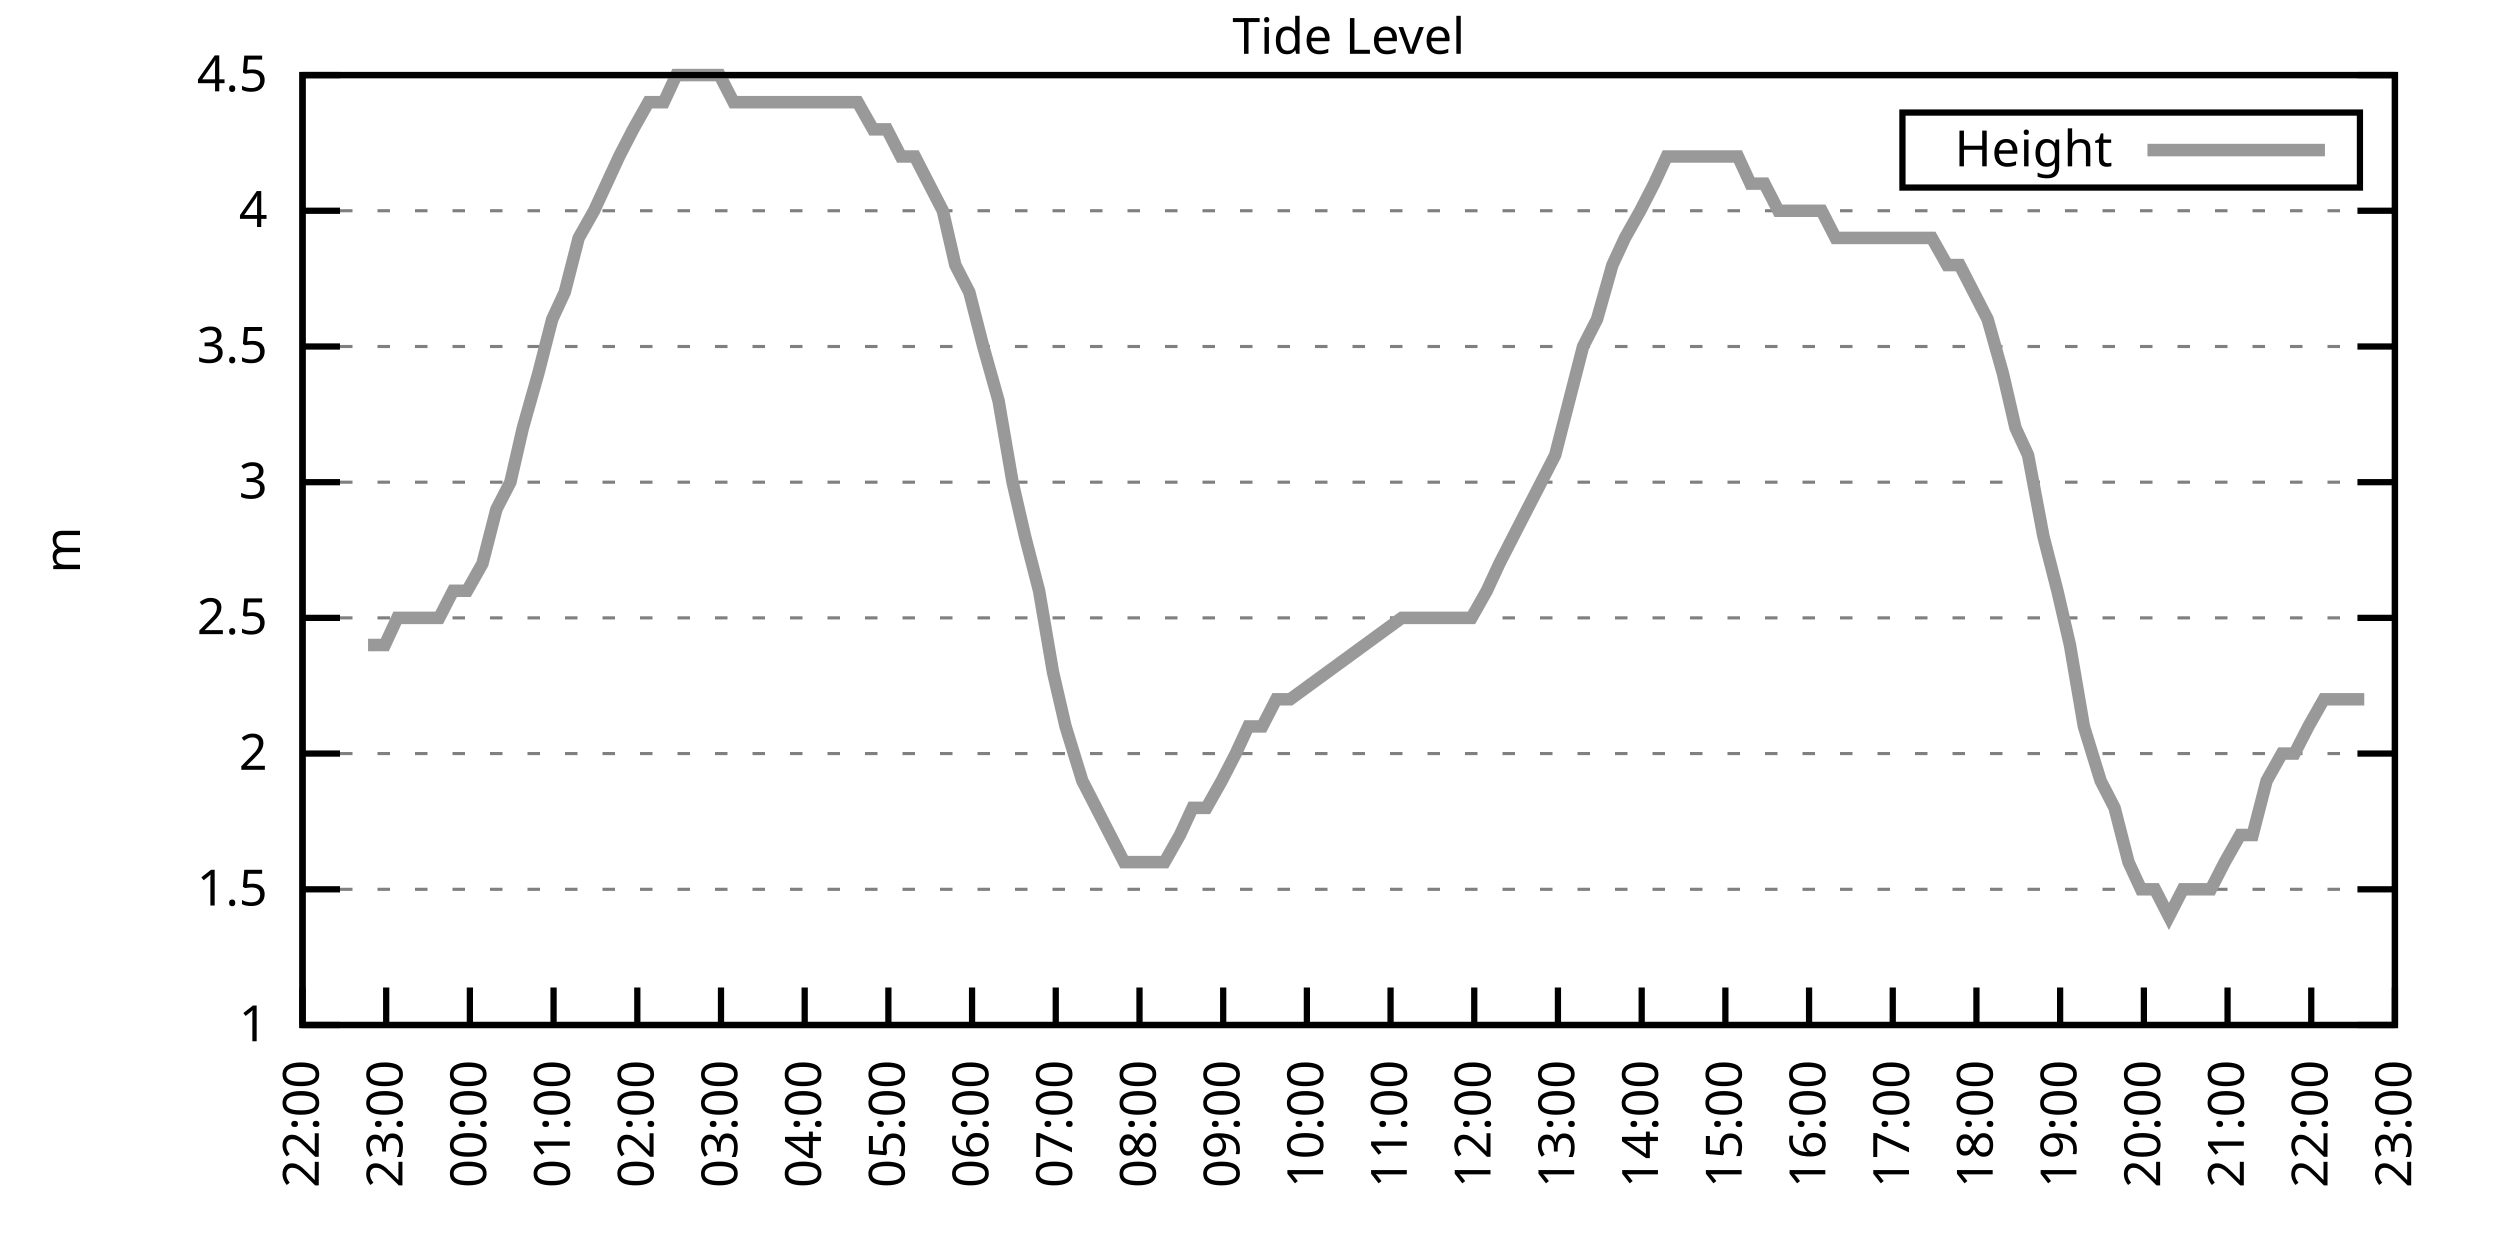
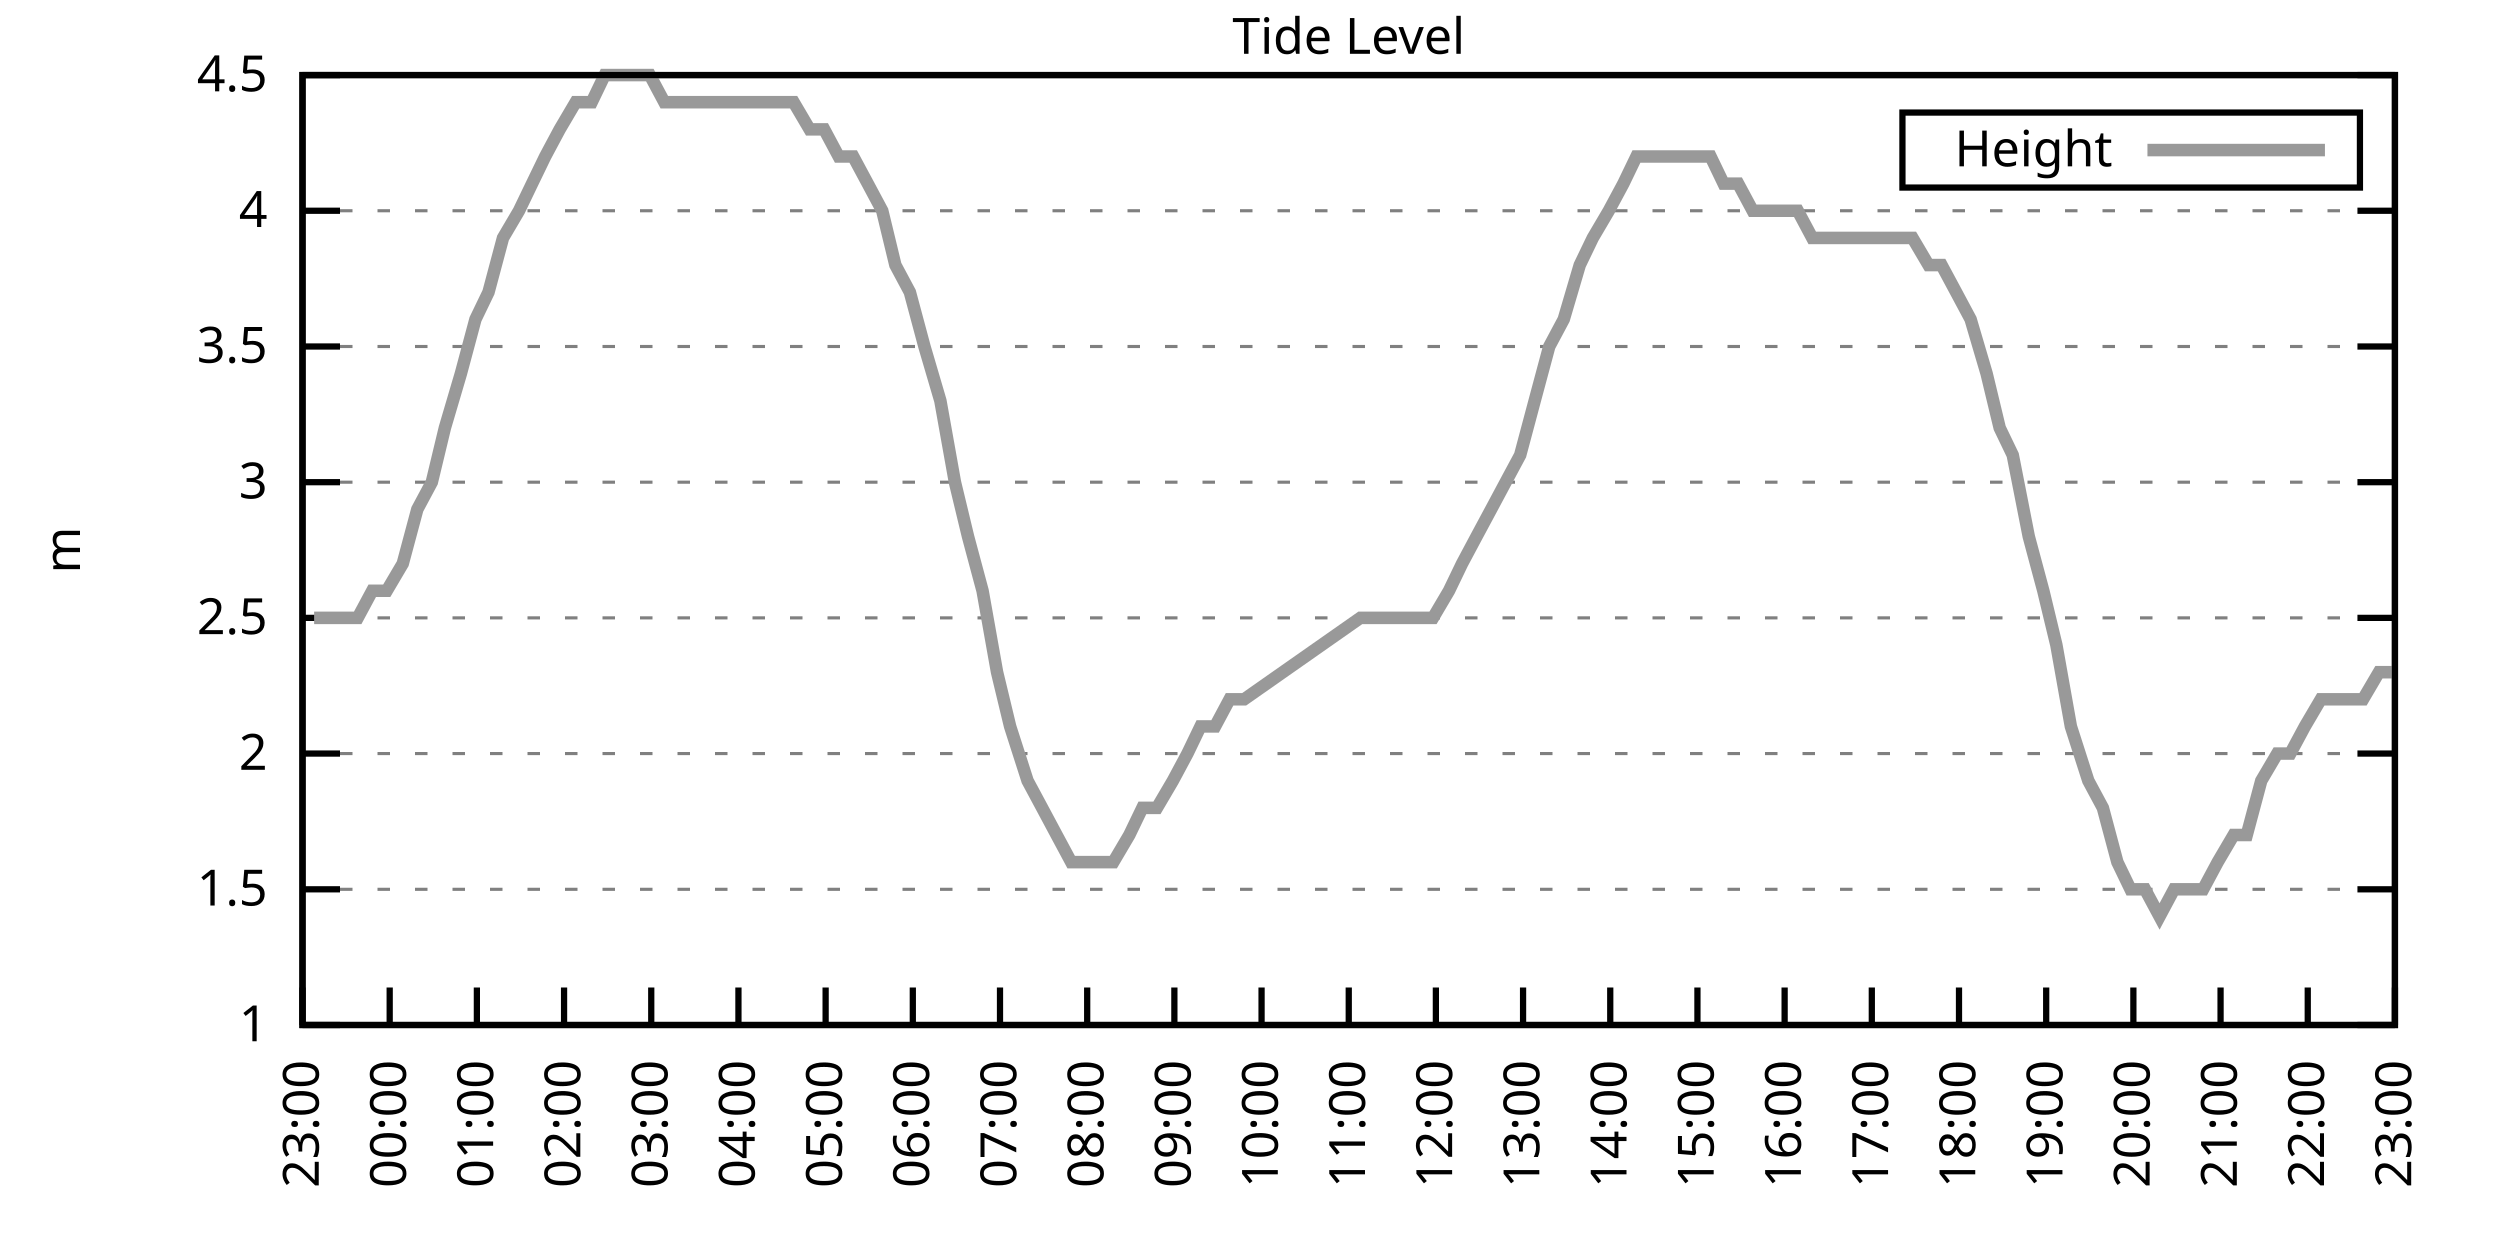
<svg xmlns="http://www.w3.org/2000/svg" xmlns:xlink="http://www.w3.org/1999/xlink" width="400" height="200" viewBox="0 0 400 200">
  <g id="gnuplot_canvas">
    <rect x="0" y="0" width="400" height="200" fill="none" />
    <defs>
      <circle id="gpDot" r="0.5" stroke-width="0.5" stroke="currentColor" />
      <path id="gpPt0" stroke-width="0.333" stroke="currentColor" d="M-1,0 h2 M0,-1 v2" />
      <path id="gpPt1" stroke-width="0.333" stroke="currentColor" d="M-1,-1 L1,1 M1,-1 L-1,1" />
      <path id="gpPt2" stroke-width="0.333" stroke="currentColor" d="M-1,0 L1,0 M0,-1 L0,1 M-1,-1 L1,1 M-1,1 L1,-1" />
      <rect id="gpPt3" stroke-width="0.333" stroke="currentColor" x="-1" y="-1" width="2" height="2" />
      <rect id="gpPt4" stroke-width="0.333" stroke="currentColor" fill="currentColor" x="-1" y="-1" width="2" height="2" />
      <circle id="gpPt5" stroke-width="0.333" stroke="currentColor" cx="0" cy="0" r="1" />
      <use xlink:href="#gpPt5" id="gpPt6" fill="currentColor" stroke="none" />
      <path id="gpPt7" stroke-width="0.333" stroke="currentColor" d="M0,-1.33 L-1.33,0.67 L1.33,0.67 z" />
      <use xlink:href="#gpPt7" id="gpPt8" fill="currentColor" stroke="none" />
      <use xlink:href="#gpPt7" id="gpPt9" stroke="currentColor" transform="rotate(180)" />
      <use xlink:href="#gpPt9" id="gpPt10" fill="currentColor" stroke="none" />
      <use xlink:href="#gpPt3" id="gpPt11" stroke="currentColor" transform="rotate(45)" />
      <use xlink:href="#gpPt11" id="gpPt12" fill="currentColor" stroke="none" />
      <path id="gpPt13" stroke-width="0.333" stroke="currentColor" d="M0,1.330 L1.265,0.411 L0.782,-1.067 L-0.782,-1.076 L-1.265,0.411 z" />
      <use xlink:href="#gpPt13" id="gpPt14" fill="currentColor" stroke="none" />
      <filter id="textbox" filterUnits="objectBoundingBox" x="0" y="0" height="1" width="1">
        <feFlood flood-color="white" flood-opacity="1" result="bgnd" />
        <feComposite in="SourceGraphic" in2="bgnd" operator="atop" />
      </filter>
      <filter id="greybox" filterUnits="objectBoundingBox" x="0" y="0" height="1" width="1">
        <feFlood flood-color="lightgrey" flood-opacity="1" result="grey" />
        <feComposite in="SourceGraphic" in2="grey" operator="atop" />
      </filter>
    </defs>
    <g fill="none" color="white" stroke="currentColor" stroke-width="1.00" stroke-linecap="butt" stroke-linejoin="miter">
</g>
    <g fill="none" color="black" stroke="currentColor" stroke-width="1.00" stroke-linecap="butt" stroke-linejoin="miter">
      <g stroke="none" shape-rendering="crispEdges">
        <polygon fill="rgb(255, 255, 255)" points="48.40,164.00 383.18,164.00 383.18,12.02 48.40,12.02 " />
      </g>
    </g>
    <g fill="none" color="black" stroke="currentColor" stroke-width="1.00" stroke-linecap="butt" stroke-linejoin="miter">
</g>
    <g fill="none" color="black" stroke="black" stroke-width="0.50" stroke-linecap="butt" stroke-linejoin="miter">
</g>
    <g fill="none" color="gray" stroke="currentColor" stroke-width="0.50" stroke-linecap="butt" stroke-linejoin="miter">
      <path stroke="gray" stroke-dasharray="2,4" class="gridline" d="M48.40,164.00 L383.19,164.00  " />
    </g>
    <g fill="none" color="gray" stroke="gray" stroke-width="1.00" stroke-linecap="butt" stroke-linejoin="miter">
</g>
    <g fill="none" color="black" stroke="currentColor" stroke-width="1.00" stroke-linecap="butt" stroke-linejoin="miter">
      <path stroke="black" d="M48.40,164.00 L54.40,164.00 M383.19,164.00 L377.19,164.00  " />
      <g transform="translate(42.80,166.60)" stroke="none" fill="black" font-family="Sans" font-size="8.00" text-anchor="end">
        <text>
          <tspan font-family="Sans"> 1</tspan>
        </text>
      </g>
    </g>
    <g fill="none" color="black" stroke="currentColor" stroke-width="1.00" stroke-linecap="butt" stroke-linejoin="miter">
</g>
    <g fill="none" color="black" stroke="black" stroke-width="0.50" stroke-linecap="butt" stroke-linejoin="miter">
</g>
    <g fill="none" color="gray" stroke="currentColor" stroke-width="0.50" stroke-linecap="butt" stroke-linejoin="miter">
      <path stroke="gray" stroke-dasharray="2,4" class="gridline" d="M48.40,142.29 L383.19,142.29  " />
    </g>
    <g fill="none" color="gray" stroke="gray" stroke-width="1.00" stroke-linecap="butt" stroke-linejoin="miter">
</g>
    <g fill="none" color="black" stroke="currentColor" stroke-width="1.00" stroke-linecap="butt" stroke-linejoin="miter">
      <path stroke="black" d="M48.40,142.29 L54.40,142.29 M383.19,142.29 L377.19,142.29  " />
      <g transform="translate(42.80,144.89)" stroke="none" fill="black" font-family="Sans" font-size="8.00" text-anchor="end">
        <text>
          <tspan font-family="Sans"> 1.5</tspan>
        </text>
      </g>
    </g>
    <g fill="none" color="black" stroke="currentColor" stroke-width="1.00" stroke-linecap="butt" stroke-linejoin="miter">
</g>
    <g fill="none" color="black" stroke="black" stroke-width="0.50" stroke-linecap="butt" stroke-linejoin="miter">
</g>
    <g fill="none" color="gray" stroke="currentColor" stroke-width="0.50" stroke-linecap="butt" stroke-linejoin="miter">
      <path stroke="gray" stroke-dasharray="2,4" class="gridline" d="M48.40,120.57 L383.19,120.57  " />
    </g>
    <g fill="none" color="gray" stroke="gray" stroke-width="1.00" stroke-linecap="butt" stroke-linejoin="miter">
</g>
    <g fill="none" color="black" stroke="currentColor" stroke-width="1.00" stroke-linecap="butt" stroke-linejoin="miter">
      <path stroke="black" d="M48.40,120.57 L54.40,120.57 M383.19,120.57 L377.19,120.57  " />
      <g transform="translate(42.80,123.17)" stroke="none" fill="black" font-family="Sans" font-size="8.00" text-anchor="end">
        <text>
          <tspan font-family="Sans"> 2</tspan>
        </text>
      </g>
    </g>
    <g fill="none" color="black" stroke="currentColor" stroke-width="1.00" stroke-linecap="butt" stroke-linejoin="miter">
</g>
    <g fill="none" color="black" stroke="black" stroke-width="0.50" stroke-linecap="butt" stroke-linejoin="miter">
</g>
    <g fill="none" color="gray" stroke="currentColor" stroke-width="0.50" stroke-linecap="butt" stroke-linejoin="miter">
      <path stroke="gray" stroke-dasharray="2,4" class="gridline" d="M48.40,98.86 L383.19,98.86  " />
    </g>
    <g fill="none" color="gray" stroke="gray" stroke-width="1.00" stroke-linecap="butt" stroke-linejoin="miter">
</g>
    <g fill="none" color="black" stroke="currentColor" stroke-width="1.00" stroke-linecap="butt" stroke-linejoin="miter">
      <path stroke="black" d="M48.40,98.86 L54.40,98.86 M383.19,98.86 L377.19,98.86  " />
      <g transform="translate(42.80,101.46)" stroke="none" fill="black" font-family="Sans" font-size="8.00" text-anchor="end">
        <text>
          <tspan font-family="Sans"> 2.5</tspan>
        </text>
      </g>
    </g>
    <g fill="none" color="black" stroke="currentColor" stroke-width="1.00" stroke-linecap="butt" stroke-linejoin="miter">
</g>
    <g fill="none" color="black" stroke="black" stroke-width="0.50" stroke-linecap="butt" stroke-linejoin="miter">
</g>
    <g fill="none" color="gray" stroke="currentColor" stroke-width="0.50" stroke-linecap="butt" stroke-linejoin="miter">
      <path stroke="gray" stroke-dasharray="2,4" class="gridline" d="M48.40,77.15 L383.19,77.15  " />
    </g>
    <g fill="none" color="gray" stroke="gray" stroke-width="1.00" stroke-linecap="butt" stroke-linejoin="miter">
</g>
    <g fill="none" color="black" stroke="currentColor" stroke-width="1.00" stroke-linecap="butt" stroke-linejoin="miter">
      <path stroke="black" d="M48.40,77.15 L54.40,77.15 M383.19,77.15 L377.19,77.15  " />
      <g transform="translate(42.80,79.75)" stroke="none" fill="black" font-family="Sans" font-size="8.00" text-anchor="end">
        <text>
          <tspan font-family="Sans"> 3</tspan>
        </text>
      </g>
    </g>
    <g fill="none" color="black" stroke="currentColor" stroke-width="1.00" stroke-linecap="butt" stroke-linejoin="miter">
</g>
    <g fill="none" color="black" stroke="black" stroke-width="0.50" stroke-linecap="butt" stroke-linejoin="miter">
</g>
    <g fill="none" color="gray" stroke="currentColor" stroke-width="0.50" stroke-linecap="butt" stroke-linejoin="miter">
      <path stroke="gray" stroke-dasharray="2,4" class="gridline" d="M48.40,55.44 L383.19,55.44  " />
    </g>
    <g fill="none" color="gray" stroke="gray" stroke-width="1.00" stroke-linecap="butt" stroke-linejoin="miter">
</g>
    <g fill="none" color="black" stroke="currentColor" stroke-width="1.00" stroke-linecap="butt" stroke-linejoin="miter">
      <path stroke="black" d="M48.40,55.44 L54.40,55.44 M383.19,55.44 L377.19,55.44  " />
      <g transform="translate(42.80,58.04)" stroke="none" fill="black" font-family="Sans" font-size="8.00" text-anchor="end">
        <text>
          <tspan font-family="Sans"> 3.5</tspan>
        </text>
      </g>
    </g>
    <g fill="none" color="black" stroke="currentColor" stroke-width="1.00" stroke-linecap="butt" stroke-linejoin="miter">
</g>
    <g fill="none" color="black" stroke="black" stroke-width="0.50" stroke-linecap="butt" stroke-linejoin="miter">
</g>
    <g fill="none" color="gray" stroke="currentColor" stroke-width="0.50" stroke-linecap="butt" stroke-linejoin="miter">
      <path stroke="gray" stroke-dasharray="2,4" class="gridline" d="M48.40,33.72 L383.19,33.72  " />
    </g>
    <g fill="none" color="gray" stroke="gray" stroke-width="1.00" stroke-linecap="butt" stroke-linejoin="miter">
</g>
    <g fill="none" color="black" stroke="currentColor" stroke-width="1.00" stroke-linecap="butt" stroke-linejoin="miter">
      <path stroke="black" d="M48.40,33.72 L54.40,33.72 M383.19,33.72 L377.19,33.72  " />
      <g transform="translate(42.80,36.32)" stroke="none" fill="black" font-family="Sans" font-size="8.00" text-anchor="end">
        <text>
          <tspan font-family="Sans"> 4</tspan>
        </text>
      </g>
    </g>
    <g fill="none" color="black" stroke="currentColor" stroke-width="1.00" stroke-linecap="butt" stroke-linejoin="miter">
</g>
    <g fill="none" color="black" stroke="black" stroke-width="0.50" stroke-linecap="butt" stroke-linejoin="miter">
</g>
    <g fill="none" color="gray" stroke="currentColor" stroke-width="0.50" stroke-linecap="butt" stroke-linejoin="miter">
      <path stroke="gray" stroke-dasharray="2,4" class="gridline" d="M48.40,12.01 L383.19,12.01  " />
    </g>
    <g fill="none" color="gray" stroke="gray" stroke-width="1.00" stroke-linecap="butt" stroke-linejoin="miter">
</g>
    <g fill="none" color="black" stroke="currentColor" stroke-width="1.00" stroke-linecap="butt" stroke-linejoin="miter">
      <path stroke="black" d="M48.40,12.01 L54.40,12.01 M383.19,12.01 L377.19,12.01  " />
      <g transform="translate(42.80,14.61)" stroke="none" fill="black" font-family="Sans" font-size="8.00" text-anchor="end">
        <text>
          <tspan font-family="Sans"> 4.5</tspan>
        </text>
      </g>
    </g>
    <g fill="none" color="black" stroke="currentColor" stroke-width="1.00" stroke-linecap="butt" stroke-linejoin="miter">
      <path stroke="black" d="M48.40,164.00 L48.40,158.00  " />
      <g transform="translate(51.00,169.60) rotate(270.00)" stroke="none" fill="black" font-family="Sans" font-size="8.00" text-anchor="end">
        <text>
-           <tspan font-family="Sans">22:00</tspan>
-         </text>
-       </g>
-     </g>
-     <g fill="none" color="black" stroke="currentColor" stroke-width="1.00" stroke-linecap="butt" stroke-linejoin="miter">
-       <path stroke="black" d="M61.79,164.00 L61.79,158.00  " />
-       <g transform="translate(64.39,169.60) rotate(270.00)" stroke="none" fill="black" font-family="Sans" font-size="8.00" text-anchor="end">
-         <text>
          <tspan font-family="Sans">23:00</tspan>
        </text>
      </g>
    </g>
    <g fill="none" color="black" stroke="currentColor" stroke-width="1.00" stroke-linecap="butt" stroke-linejoin="miter">
-       <path stroke="black" d="M75.18,164.00 L75.18,158.00  " />
-       <g transform="translate(77.78,169.60) rotate(270.00)" stroke="none" fill="black" font-family="Sans" font-size="8.00" text-anchor="end">
+       <path stroke="black" d="M62.35,164.00 L62.35,158.00  " />
+       <g transform="translate(64.95,169.60) rotate(270.00)" stroke="none" fill="black" font-family="Sans" font-size="8.00" text-anchor="end">
        <text>
          <tspan font-family="Sans">00:00</tspan>
        </text>
      </g>
    </g>
    <g fill="none" color="black" stroke="currentColor" stroke-width="1.00" stroke-linecap="butt" stroke-linejoin="miter">
-       <path stroke="black" d="M88.57,164.00 L88.57,158.00  " />
-       <g transform="translate(91.17,169.60) rotate(270.00)" stroke="none" fill="black" font-family="Sans" font-size="8.00" text-anchor="end">
+       <path stroke="black" d="M76.30,164.00 L76.30,158.00  " />
+       <g transform="translate(78.90,169.60) rotate(270.00)" stroke="none" fill="black" font-family="Sans" font-size="8.00" text-anchor="end">
        <text>
          <tspan font-family="Sans">01:00</tspan>
        </text>
      </g>
    </g>
    <g fill="none" color="black" stroke="currentColor" stroke-width="1.00" stroke-linecap="butt" stroke-linejoin="miter">
-       <path stroke="black" d="M101.97,164.00 L101.97,158.00  " />
-       <g transform="translate(104.57,169.60) rotate(270.00)" stroke="none" fill="black" font-family="Sans" font-size="8.00" text-anchor="end">
+       <path stroke="black" d="M90.25,164.00 L90.25,158.00  " />
+       <g transform="translate(92.85,169.60) rotate(270.00)" stroke="none" fill="black" font-family="Sans" font-size="8.00" text-anchor="end">
        <text>
          <tspan font-family="Sans">02:00</tspan>
        </text>
      </g>
    </g>
    <g fill="none" color="black" stroke="currentColor" stroke-width="1.00" stroke-linecap="butt" stroke-linejoin="miter">
-       <path stroke="black" d="M115.36,164.00 L115.36,158.00  " />
-       <g transform="translate(117.96,169.60) rotate(270.00)" stroke="none" fill="black" font-family="Sans" font-size="8.00" text-anchor="end">
+       <path stroke="black" d="M104.20,164.00 L104.20,158.00  " />
+       <g transform="translate(106.80,169.60) rotate(270.00)" stroke="none" fill="black" font-family="Sans" font-size="8.00" text-anchor="end">
        <text>
          <tspan font-family="Sans">03:00</tspan>
        </text>
      </g>
    </g>
    <g fill="none" color="black" stroke="currentColor" stroke-width="1.00" stroke-linecap="butt" stroke-linejoin="miter">
-       <path stroke="black" d="M128.75,164.00 L128.75,158.00  " />
-       <g transform="translate(131.35,169.60) rotate(270.00)" stroke="none" fill="black" font-family="Sans" font-size="8.00" text-anchor="end">
+       <path stroke="black" d="M118.15,164.00 L118.15,158.00  " />
+       <g transform="translate(120.75,169.60) rotate(270.00)" stroke="none" fill="black" font-family="Sans" font-size="8.00" text-anchor="end">
        <text>
          <tspan font-family="Sans">04:00</tspan>
        </text>
      </g>
    </g>
    <g fill="none" color="black" stroke="currentColor" stroke-width="1.00" stroke-linecap="butt" stroke-linejoin="miter">
-       <path stroke="black" d="M142.14,164.00 L142.14,158.00  " />
-       <g transform="translate(144.74,169.60) rotate(270.00)" stroke="none" fill="black" font-family="Sans" font-size="8.00" text-anchor="end">
+       <path stroke="black" d="M132.10,164.00 L132.10,158.00  " />
+       <g transform="translate(134.70,169.60) rotate(270.00)" stroke="none" fill="black" font-family="Sans" font-size="8.00" text-anchor="end">
        <text>
          <tspan font-family="Sans">05:00</tspan>
        </text>
      </g>
    </g>
    <g fill="none" color="black" stroke="currentColor" stroke-width="1.00" stroke-linecap="butt" stroke-linejoin="miter">
-       <path stroke="black" d="M155.53,164.00 L155.53,158.00  " />
-       <g transform="translate(158.13,169.60) rotate(270.00)" stroke="none" fill="black" font-family="Sans" font-size="8.00" text-anchor="end">
+       <path stroke="black" d="M146.05,164.00 L146.05,158.00  " />
+       <g transform="translate(148.65,169.60) rotate(270.00)" stroke="none" fill="black" font-family="Sans" font-size="8.00" text-anchor="end">
        <text>
          <tspan font-family="Sans">06:00</tspan>
        </text>
      </g>
    </g>
    <g fill="none" color="black" stroke="currentColor" stroke-width="1.00" stroke-linecap="butt" stroke-linejoin="miter">
-       <path stroke="black" d="M168.92,164.00 L168.92,158.00  " />
-       <g transform="translate(171.52,169.60) rotate(270.00)" stroke="none" fill="black" font-family="Sans" font-size="8.00" text-anchor="end">
+       <path stroke="black" d="M160.00,164.00 L160.00,158.00  " />
+       <g transform="translate(162.60,169.60) rotate(270.00)" stroke="none" fill="black" font-family="Sans" font-size="8.00" text-anchor="end">
        <text>
          <tspan font-family="Sans">07:00</tspan>
        </text>
      </g>
    </g>
    <g fill="none" color="black" stroke="currentColor" stroke-width="1.00" stroke-linecap="butt" stroke-linejoin="miter">
-       <path stroke="black" d="M182.32,164.00 L182.32,158.00  " />
-       <g transform="translate(184.92,169.60) rotate(270.00)" stroke="none" fill="black" font-family="Sans" font-size="8.00" text-anchor="end">
+       <path stroke="black" d="M173.95,164.00 L173.95,158.00  " />
+       <g transform="translate(176.55,169.60) rotate(270.00)" stroke="none" fill="black" font-family="Sans" font-size="8.00" text-anchor="end">
        <text>
          <tspan font-family="Sans">08:00</tspan>
        </text>
      </g>
    </g>
    <g fill="none" color="black" stroke="currentColor" stroke-width="1.00" stroke-linecap="butt" stroke-linejoin="miter">
-       <path stroke="black" d="M195.71,164.00 L195.71,158.00  " />
-       <g transform="translate(198.31,169.60) rotate(270.00)" stroke="none" fill="black" font-family="Sans" font-size="8.00" text-anchor="end">
+       <path stroke="black" d="M187.90,164.00 L187.90,158.00  " />
+       <g transform="translate(190.50,169.60) rotate(270.00)" stroke="none" fill="black" font-family="Sans" font-size="8.00" text-anchor="end">
        <text>
          <tspan font-family="Sans">09:00</tspan>
        </text>
      </g>
    </g>
    <g fill="none" color="black" stroke="currentColor" stroke-width="1.00" stroke-linecap="butt" stroke-linejoin="miter">
-       <path stroke="black" d="M209.10,164.00 L209.10,158.00  " />
-       <g transform="translate(211.70,169.60) rotate(270.00)" stroke="none" fill="black" font-family="Sans" font-size="8.00" text-anchor="end">
+       <path stroke="black" d="M201.85,164.00 L201.85,158.00  " />
+       <g transform="translate(204.45,169.60) rotate(270.00)" stroke="none" fill="black" font-family="Sans" font-size="8.00" text-anchor="end">
        <text>
          <tspan font-family="Sans">10:00</tspan>
        </text>
      </g>
    </g>
    <g fill="none" color="black" stroke="currentColor" stroke-width="1.00" stroke-linecap="butt" stroke-linejoin="miter">
-       <path stroke="black" d="M222.49,164.00 L222.49,158.00  " />
-       <g transform="translate(225.09,169.60) rotate(270.00)" stroke="none" fill="black" font-family="Sans" font-size="8.00" text-anchor="end">
+       <path stroke="black" d="M215.80,164.00 L215.80,158.00  " />
+       <g transform="translate(218.40,169.60) rotate(270.00)" stroke="none" fill="black" font-family="Sans" font-size="8.00" text-anchor="end">
        <text>
          <tspan font-family="Sans">11:00</tspan>
        </text>
      </g>
    </g>
    <g fill="none" color="black" stroke="currentColor" stroke-width="1.00" stroke-linecap="butt" stroke-linejoin="miter">
-       <path stroke="black" d="M235.88,164.00 L235.88,158.00  " />
-       <g transform="translate(238.48,169.60) rotate(270.00)" stroke="none" fill="black" font-family="Sans" font-size="8.00" text-anchor="end">
+       <path stroke="black" d="M229.74,164.00 L229.74,158.00  " />
+       <g transform="translate(232.34,169.60) rotate(270.00)" stroke="none" fill="black" font-family="Sans" font-size="8.00" text-anchor="end">
        <text>
          <tspan font-family="Sans">12:00</tspan>
        </text>
      </g>
    </g>
    <g fill="none" color="black" stroke="currentColor" stroke-width="1.00" stroke-linecap="butt" stroke-linejoin="miter">
-       <path stroke="black" d="M249.27,164.00 L249.27,158.00  " />
-       <g transform="translate(251.87,169.60) rotate(270.00)" stroke="none" fill="black" font-family="Sans" font-size="8.00" text-anchor="end">
+       <path stroke="black" d="M243.69,164.00 L243.69,158.00  " />
+       <g transform="translate(246.29,169.60) rotate(270.00)" stroke="none" fill="black" font-family="Sans" font-size="8.00" text-anchor="end">
        <text>
          <tspan font-family="Sans">13:00</tspan>
        </text>
      </g>
    </g>
    <g fill="none" color="black" stroke="currentColor" stroke-width="1.00" stroke-linecap="butt" stroke-linejoin="miter">
-       <path stroke="black" d="M262.67,164.00 L262.67,158.00  " />
-       <g transform="translate(265.27,169.60) rotate(270.00)" stroke="none" fill="black" font-family="Sans" font-size="8.00" text-anchor="end">
+       <path stroke="black" d="M257.64,164.00 L257.64,158.00  " />
+       <g transform="translate(260.24,169.60) rotate(270.00)" stroke="none" fill="black" font-family="Sans" font-size="8.00" text-anchor="end">
        <text>
          <tspan font-family="Sans">14:00</tspan>
        </text>
      </g>
    </g>
    <g fill="none" color="black" stroke="currentColor" stroke-width="1.00" stroke-linecap="butt" stroke-linejoin="miter">
-       <path stroke="black" d="M276.06,164.00 L276.06,158.00  " />
-       <g transform="translate(278.66,169.60) rotate(270.00)" stroke="none" fill="black" font-family="Sans" font-size="8.00" text-anchor="end">
+       <path stroke="black" d="M271.59,164.00 L271.59,158.00  " />
+       <g transform="translate(274.19,169.60) rotate(270.00)" stroke="none" fill="black" font-family="Sans" font-size="8.00" text-anchor="end">
        <text>
          <tspan font-family="Sans">15:00</tspan>
        </text>
      </g>
    </g>
    <g fill="none" color="black" stroke="currentColor" stroke-width="1.00" stroke-linecap="butt" stroke-linejoin="miter">
-       <path stroke="black" d="M289.45,164.00 L289.45,158.00  " />
-       <g transform="translate(292.05,169.60) rotate(270.00)" stroke="none" fill="black" font-family="Sans" font-size="8.00" text-anchor="end">
+       <path stroke="black" d="M285.54,164.00 L285.54,158.00  " />
+       <g transform="translate(288.14,169.60) rotate(270.00)" stroke="none" fill="black" font-family="Sans" font-size="8.00" text-anchor="end">
        <text>
          <tspan font-family="Sans">16:00</tspan>
        </text>
      </g>
    </g>
    <g fill="none" color="black" stroke="currentColor" stroke-width="1.00" stroke-linecap="butt" stroke-linejoin="miter">
-       <path stroke="black" d="M302.84,164.00 L302.84,158.00  " />
-       <g transform="translate(305.44,169.60) rotate(270.00)" stroke="none" fill="black" font-family="Sans" font-size="8.00" text-anchor="end">
+       <path stroke="black" d="M299.49,164.00 L299.49,158.00  " />
+       <g transform="translate(302.09,169.60) rotate(270.00)" stroke="none" fill="black" font-family="Sans" font-size="8.00" text-anchor="end">
        <text>
          <tspan font-family="Sans">17:00</tspan>
        </text>
      </g>
    </g>
    <g fill="none" color="black" stroke="currentColor" stroke-width="1.00" stroke-linecap="butt" stroke-linejoin="miter">
-       <path stroke="black" d="M316.23,164.00 L316.23,158.00  " />
-       <g transform="translate(318.83,169.60) rotate(270.00)" stroke="none" fill="black" font-family="Sans" font-size="8.00" text-anchor="end">
+       <path stroke="black" d="M313.44,164.00 L313.44,158.00  " />
+       <g transform="translate(316.04,169.60) rotate(270.00)" stroke="none" fill="black" font-family="Sans" font-size="8.00" text-anchor="end">
        <text>
          <tspan font-family="Sans">18:00</tspan>
        </text>
      </g>
    </g>
    <g fill="none" color="black" stroke="currentColor" stroke-width="1.00" stroke-linecap="butt" stroke-linejoin="miter">
-       <path stroke="black" d="M329.62,164.00 L329.62,158.00  " />
-       <g transform="translate(332.22,169.60) rotate(270.00)" stroke="none" fill="black" font-family="Sans" font-size="8.00" text-anchor="end">
+       <path stroke="black" d="M327.39,164.00 L327.39,158.00  " />
+       <g transform="translate(329.99,169.60) rotate(270.00)" stroke="none" fill="black" font-family="Sans" font-size="8.00" text-anchor="end">
        <text>
          <tspan font-family="Sans">19:00</tspan>
        </text>
      </g>
    </g>
    <g fill="none" color="black" stroke="currentColor" stroke-width="1.00" stroke-linecap="butt" stroke-linejoin="miter">
-       <path stroke="black" d="M343.02,164.00 L343.02,158.00  " />
-       <g transform="translate(345.62,169.60) rotate(270.00)" stroke="none" fill="black" font-family="Sans" font-size="8.00" text-anchor="end">
+       <path stroke="black" d="M341.34,164.00 L341.34,158.00  " />
+       <g transform="translate(343.94,169.60) rotate(270.00)" stroke="none" fill="black" font-family="Sans" font-size="8.00" text-anchor="end">
        <text>
          <tspan font-family="Sans">20:00</tspan>
        </text>
      </g>
    </g>
    <g fill="none" color="black" stroke="currentColor" stroke-width="1.00" stroke-linecap="butt" stroke-linejoin="miter">
-       <path stroke="black" d="M356.41,164.00 L356.41,158.00  " />
-       <g transform="translate(359.01,169.60) rotate(270.00)" stroke="none" fill="black" font-family="Sans" font-size="8.00" text-anchor="end">
+       <path stroke="black" d="M355.29,164.00 L355.29,158.00  " />
+       <g transform="translate(357.89,169.60) rotate(270.00)" stroke="none" fill="black" font-family="Sans" font-size="8.00" text-anchor="end">
        <text>
          <tspan font-family="Sans">21:00</tspan>
        </text>
      </g>
    </g>
    <g fill="none" color="black" stroke="currentColor" stroke-width="1.00" stroke-linecap="butt" stroke-linejoin="miter">
-       <path stroke="black" d="M369.80,164.00 L369.80,158.00  " />
-       <g transform="translate(372.40,169.60) rotate(270.00)" stroke="none" fill="black" font-family="Sans" font-size="8.00" text-anchor="end">
+       <path stroke="black" d="M369.24,164.00 L369.24,158.00  " />
+       <g transform="translate(371.84,169.60) rotate(270.00)" stroke="none" fill="black" font-family="Sans" font-size="8.00" text-anchor="end">
        <text>
          <tspan font-family="Sans">22:00</tspan>
        </text>
      </g>
    </g>
    <g fill="none" color="black" stroke="currentColor" stroke-width="1.00" stroke-linecap="butt" stroke-linejoin="miter">
      <path stroke="black" d="M383.19,164.00 L383.19,158.00  " />
      <g transform="translate(385.79,169.60) rotate(270.00)" stroke="none" fill="black" font-family="Sans" font-size="8.00" text-anchor="end">
        <text>
          <tspan font-family="Sans">23:00</tspan>
        </text>
      </g>
    </g>
    <g fill="none" color="black" stroke="currentColor" stroke-width="1.00" stroke-linecap="butt" stroke-linejoin="miter">
</g>
    <g fill="none" color="black" stroke="currentColor" stroke-width="1.00" stroke-linecap="butt" stroke-linejoin="miter">
      <path stroke="black" d="M48.40,12.01 L48.40,164.00 L383.19,164.00 L383.19,12.01 L48.40,12.01 Z  " />
    </g>
    <g fill="none" color="black" stroke="currentColor" stroke-width="1.00" stroke-linecap="butt" stroke-linejoin="miter">
</g>
    <g fill="none" color="black" stroke="currentColor" stroke-width="1.00" stroke-linecap="butt" stroke-linejoin="miter">
      <path stroke="black" d="M304.39,30.01 L304.39,18.01 L377.59,18.01 L377.59,30.01 L304.39,30.01 Z  " />
    </g>
    <g id="Tide_level_plot_1">
      <g fill="none" color="white" stroke="black" stroke-width="2.00" stroke-linecap="butt" stroke-linejoin="miter">
</g>
      <g fill="none" color="black" stroke="currentColor" stroke-width="2.00" stroke-linecap="butt" stroke-linejoin="miter">
        <g transform="translate(337.99,26.61)" stroke="none" fill="black" font-family="Sans" font-size="8.00" text-anchor="end">
          <text>
            <tspan font-family="Sans">Height</tspan>
          </text>
        </g>
      </g>
      <g fill="none" color="black" stroke="currentColor" stroke-width="2.00" stroke-linecap="butt" stroke-linejoin="miter">
-         <path stroke="rgb(153, 153, 153)" d="M343.59,24.01 L371.99,24.01 M58.89,103.20 L61.57,103.20 L63.58,98.86 L65.81,98.86 L68.04,98.86 L70.27,98.86   L72.50,94.52 L74.74,94.52 L77.19,90.18 L79.42,81.49 L81.66,77.15 L83.66,68.46 L86.12,59.78 L88.35,51.09   L90.36,46.75 L92.59,38.07 L95.05,33.72 L97.06,29.38 L99.06,25.04 L101.30,20.70 L103.75,16.35 L106.21,16.35   L108.22,12.01 L110.45,12.01 L112.90,12.01 L115.13,12.01 L117.37,16.35 L119.60,16.35 L121.83,16.35 L124.06,16.35   L126.29,16.35 L128.53,16.35 L130.76,16.35 L132.77,16.35 L135.22,16.35 L137.23,16.35 L139.69,20.70 L141.92,20.70   L144.15,25.04 L146.38,25.04 L148.61,29.38 L150.85,33.72 L152.85,42.41 L155.09,46.75 L157.32,55.44 L159.77,64.12   L162.01,77.15 L164.01,85.83 L166.25,94.52 L168.48,107.55 L170.49,116.23 L173.17,124.92 L175.40,129.26 L177.63,133.60   L179.86,137.94 L182.09,137.94 L184.32,137.94 L186.33,137.94 L188.79,133.60 L190.80,129.26 L193.03,129.26 L195.48,124.92   L197.72,120.57 L199.73,116.23 L201.96,116.23 L204.19,111.89 L206.42,111.89 L224.28,98.86 L226.51,98.86 L228.74,98.86   L230.97,98.86 L233.20,98.86 L235.44,98.86 L237.89,94.52 L239.90,90.18 L242.13,85.83 L244.36,81.49 L246.60,77.15   L248.83,72.81 L251.06,64.12 L253.29,55.44 L255.52,51.09 L257.98,42.41 L259.99,38.07 L262.44,33.72 L264.67,29.38   L266.68,25.04 L269.14,25.04 L271.15,25.04 L273.38,25.04 L275.83,25.04 L278.07,25.04 L280.07,29.38 L282.31,29.38   L284.54,33.72 L286.99,33.72 L289.23,33.72 L291.46,33.72 L293.69,38.07 L295.92,38.07 L297.93,38.07 L300.39,38.07   L302.62,38.07 L304.63,38.07 L307.08,38.07 L309.09,38.07 L311.54,42.41 L313.55,42.41 L315.79,46.75 L318.02,51.09   L320.47,59.78 L322.48,68.46 L324.49,72.81 L326.95,85.83 L329.18,94.52 L331.19,103.20 L333.42,116.23 L336.10,124.92   L338.33,129.26 L340.56,137.94 L342.57,142.29 L344.80,142.29 L347.03,146.63 L349.26,142.29 L351.50,142.29 L353.73,142.29   L355.96,137.94 L358.42,133.60 L360.42,133.60 L362.66,124.92 L365.11,120.57 L367.12,120.57 L369.35,116.23 L371.81,111.89   L374.04,111.89 L376.05,111.89 L378.28,111.89  " />
+         <path stroke="rgb(153, 153, 153)" d="M343.59,24.01 L371.99,24.01 M50.26,98.86 L52.58,98.86 L54.91,98.86 L57.23,98.86 L59.56,94.52 L61.88,94.52   L64.44,90.18 L66.77,81.49 L69.09,77.15 L71.18,68.46 L73.74,59.78 L76.07,51.09 L78.16,46.75 L80.48,38.07   L83.04,33.72 L85.13,29.38 L87.23,25.04 L89.55,20.70 L92.11,16.35 L94.67,16.35 L96.76,12.01 L99.08,12.01   L101.64,12.01 L103.97,12.01 L106.29,16.35 L108.62,16.35 L110.94,16.35 L113.27,16.35 L115.59,16.35 L117.92,16.35   L120.24,16.35 L122.33,16.35 L124.89,16.35 L126.98,16.35 L129.54,20.70 L131.87,20.70 L134.19,25.04 L136.51,25.04   L138.84,29.38 L141.16,33.72 L143.26,42.41 L145.58,46.75 L147.91,55.44 L150.46,64.12 L152.79,77.15 L154.88,85.83   L157.21,94.52 L159.53,107.55 L161.62,116.23 L164.41,124.92 L166.74,129.26 L169.06,133.60 L171.39,137.94 L173.71,137.94   L176.04,137.94 L178.13,137.94 L180.69,133.60 L182.78,129.26 L185.11,129.26 L187.66,124.92 L189.99,120.57 L192.08,116.23   L194.41,116.23 L196.73,111.89 L199.06,111.89 L217.65,98.86 L219.98,98.86 L222.30,98.86 L224.63,98.86 L226.95,98.86   L229.28,98.86 L231.84,94.52 L233.93,90.18 L236.25,85.83 L238.58,81.49 L240.90,77.15 L243.23,72.81 L245.55,64.12   L247.88,55.44 L250.20,51.09 L252.76,42.41 L254.85,38.07 L257.41,33.72 L259.74,29.38 L261.83,25.04 L264.39,25.04   L266.48,25.04 L268.80,25.04 L271.36,25.04 L273.69,25.04 L275.78,29.38 L278.10,29.38 L280.43,33.72 L282.99,33.72   L285.31,33.72 L287.64,33.72 L289.96,38.07 L292.29,38.07 L294.38,38.07 L296.94,38.07 L299.26,38.07 L301.35,38.07   L303.91,38.07 L306.00,38.07 L308.56,42.41 L310.65,42.41 L312.98,46.75 L315.30,51.09 L317.86,59.78 L319.95,68.46   L322.04,72.81 L324.60,85.83 L326.93,94.52 L329.02,103.20 L331.34,116.23 L334.13,124.92 L336.46,129.26 L338.78,137.94   L340.88,142.29 L343.20,142.29 L345.53,146.63 L347.85,142.29 L350.18,142.29 L352.50,142.29 L354.83,137.94 L357.38,133.60   L359.48,133.60 L361.80,124.92 L364.36,120.57 L366.45,120.57 L368.78,116.23 L371.33,111.89 L373.66,111.89 L375.75,111.89   L378.08,111.89 L380.63,107.55 L382.73,107.55  " />
      </g>
    </g>
    <g fill="none" color="black" stroke="currentColor" stroke-width="2.00" stroke-linecap="butt" stroke-linejoin="miter">
</g>
    <g fill="none" color="black" stroke="black" stroke-width="1.00" stroke-linecap="butt" stroke-linejoin="miter">
</g>
    <g fill="none" color="black" stroke="currentColor" stroke-width="1.00" stroke-linecap="butt" stroke-linejoin="miter">
      <path stroke="black" d="M48.40,12.01 L48.40,164.00 L383.19,164.00 L383.19,12.01 L48.40,12.01 Z  " />
      <g transform="translate(12.80,88.01) rotate(270.00)" stroke="none" fill="black" font-family="Sans" font-size="8.00" text-anchor="middle">
        <text>
          <tspan font-family="Sans">m</tspan>
        </text>
      </g>
    </g>
    <g fill="none" color="black" stroke="currentColor" stroke-width="1.00" stroke-linecap="butt" stroke-linejoin="miter">
</g>
    <g fill="none" color="black" stroke="currentColor" stroke-width="1.00" stroke-linecap="butt" stroke-linejoin="miter">
      <g transform="translate(215.79,8.61)" stroke="none" fill="black" font-family="Sans" font-size="8.00" text-anchor="middle">
        <text>
          <tspan font-family="Sans">Tide Level</tspan>
        </text>
      </g>
    </g>
    <g fill="none" color="black" stroke="currentColor" stroke-width="1.00" stroke-linecap="butt" stroke-linejoin="miter">
</g>
  </g>
</svg>
